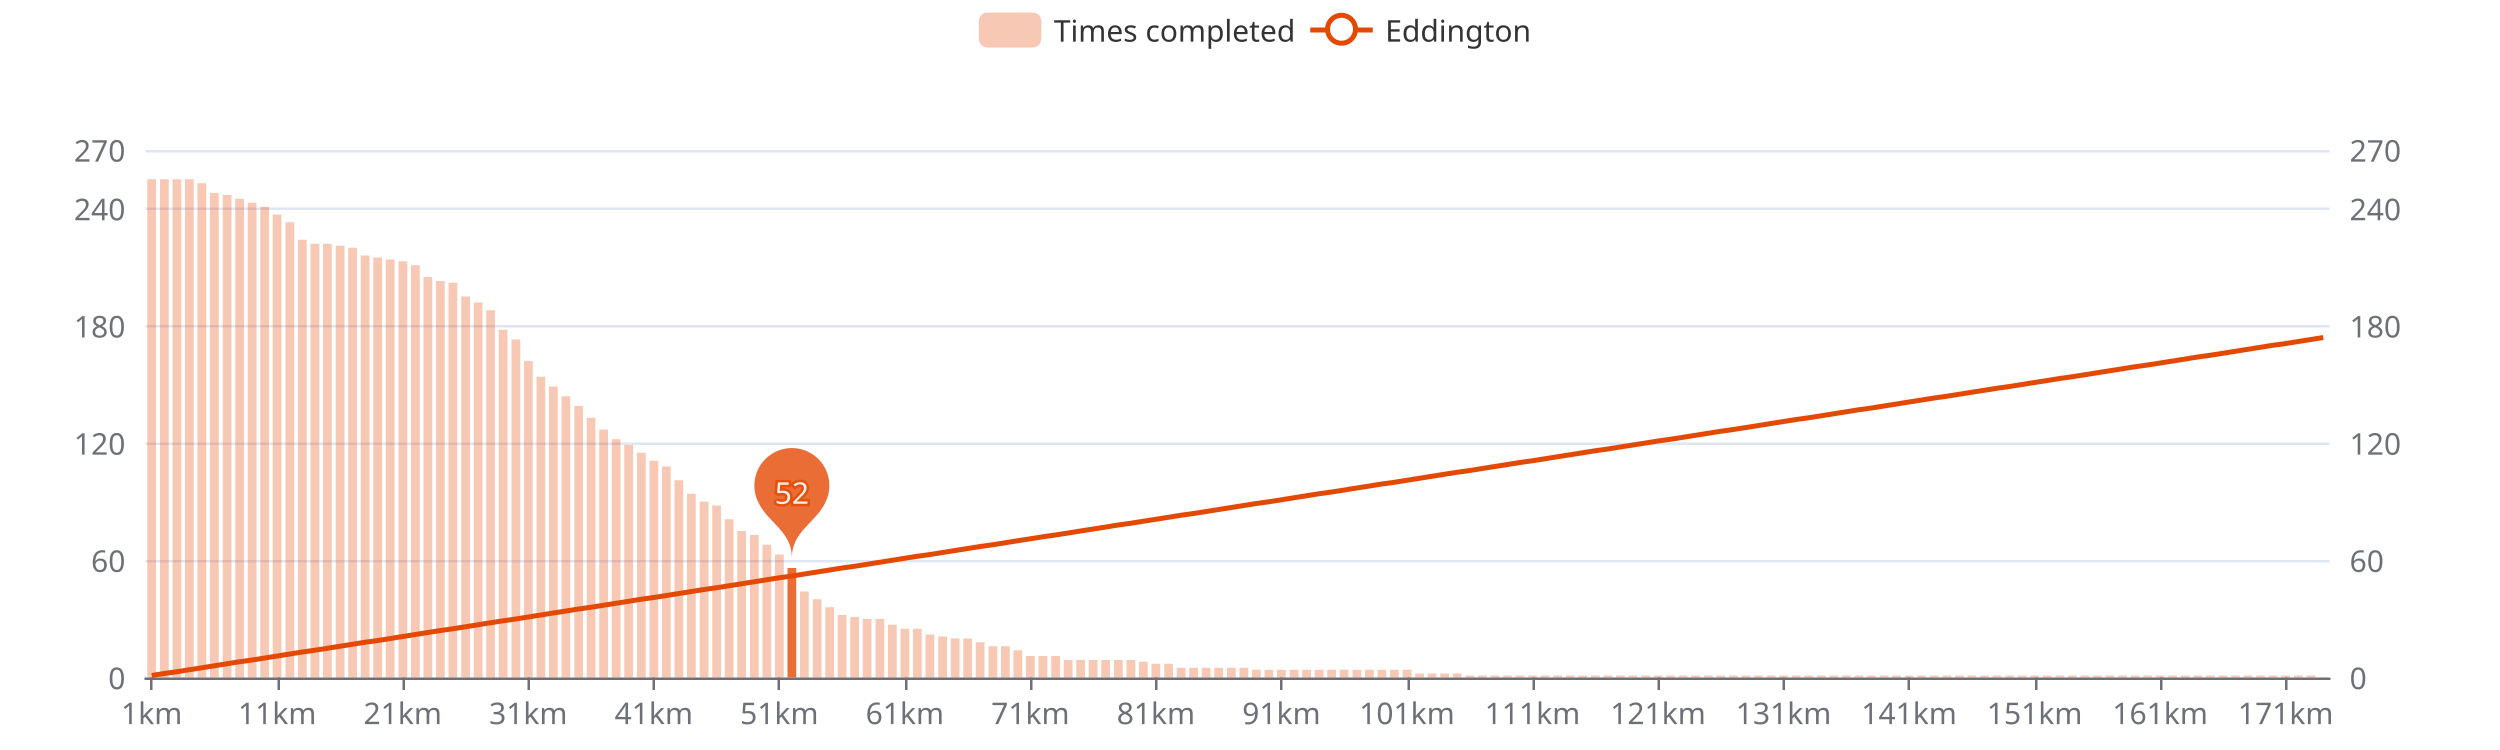
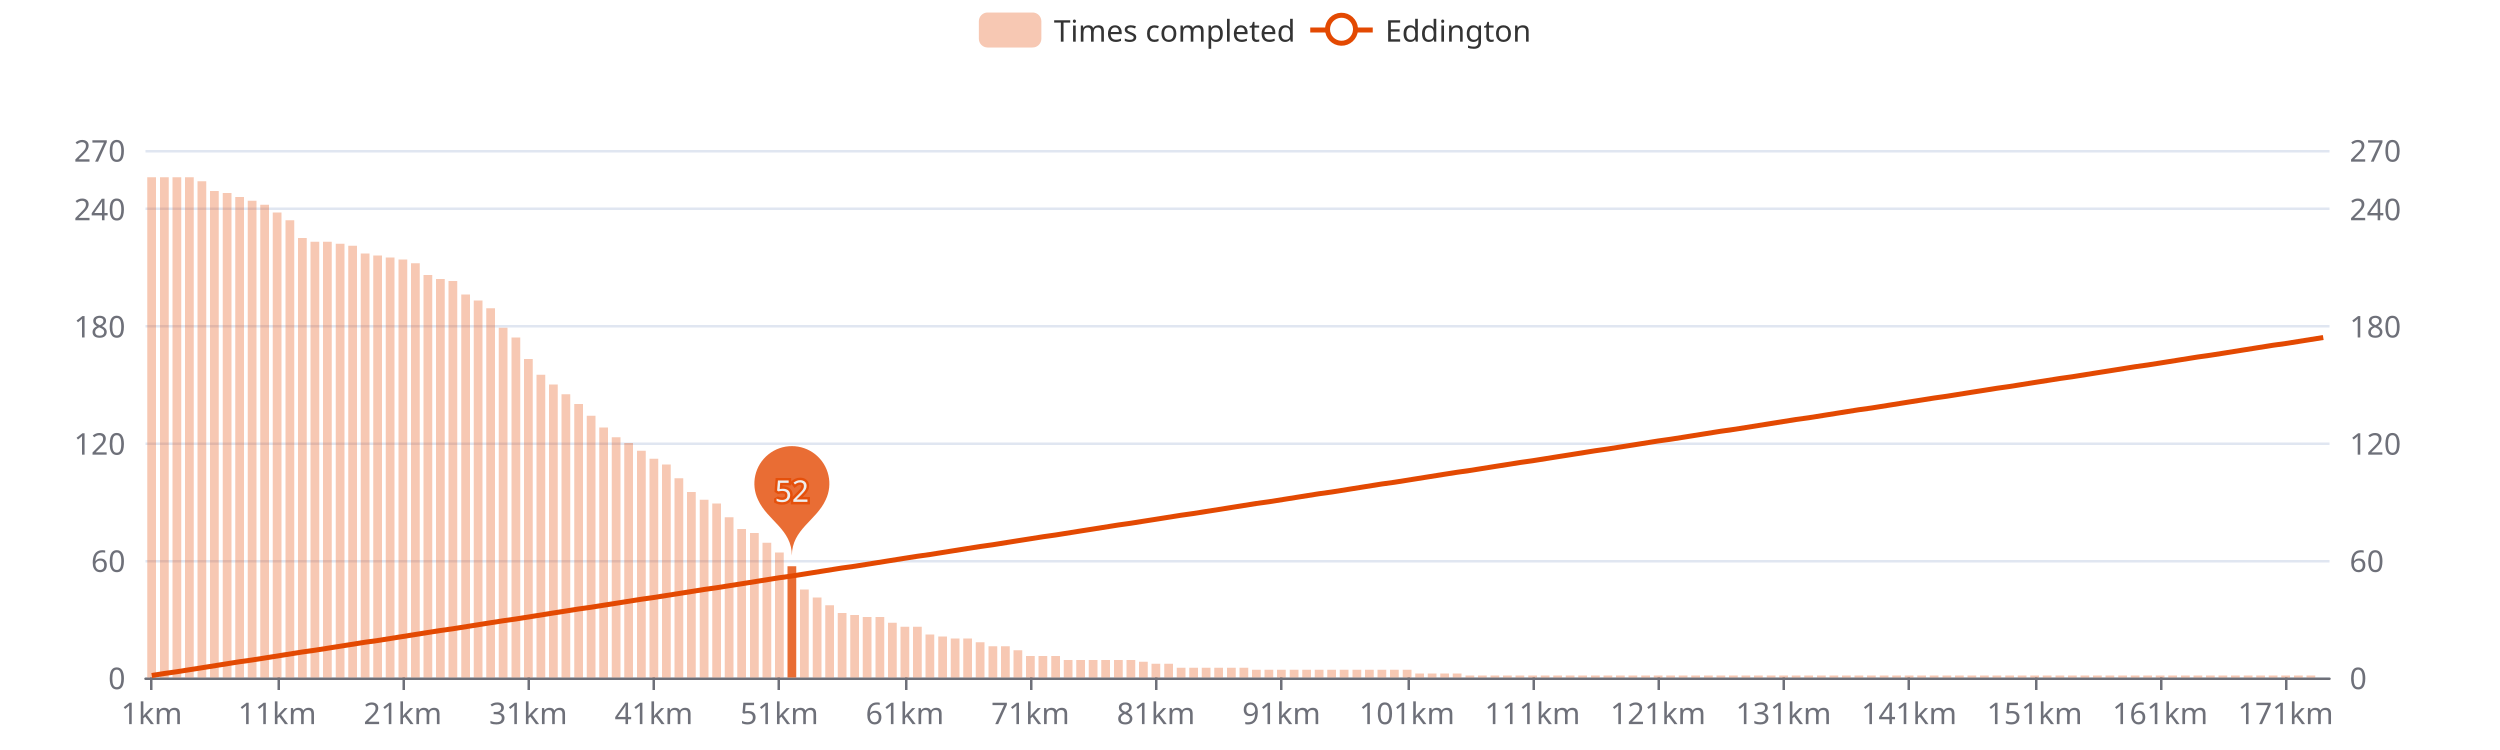
<svg xmlns="http://www.w3.org/2000/svg" width="1000" height="300" version="1.1" baseProfile="full" viewBox="0 0 1000 300">
  <rect width="1000" height="300" x="0" y="0" id="0" fill="#ffffff" />
  <path d="M58.2 271.5L931.8 271.5" fill="none" stroke="#E0E6F1" />
  <path d="M58.2 224.5L931.8 224.5" fill="none" stroke="#E0E6F1" />
  <path d="M58.2 177.5L931.8 177.5" fill="none" stroke="#E0E6F1" />
  <path d="M58.2 130.5L931.8 130.5" fill="none" stroke="#E0E6F1" />
  <path d="M58.2 83.5L931.8 83.5" fill="none" stroke="#E0E6F1" />
  <path d="M58.2 60.5L931.8 60.5" fill="none" stroke="#E0E6F1" />
  <path d="M58.2 271.5L931.8 271.5" fill="none" stroke="#6E7079" stroke-linecap="round" />
  <path d="M60.5 271L60.5 276" fill="none" stroke="#6E7079" />
  <path d="M111.5 271L111.5 276" fill="none" stroke="#6E7079" />
  <path d="M161.5 271L161.5 276" fill="none" stroke="#6E7079" />
  <path d="M211.5 271L211.5 276" fill="none" stroke="#6E7079" />
  <path d="M261.5 271L261.5 276" fill="none" stroke="#6E7079" />
  <path d="M311.5 271L311.5 276" fill="none" stroke="#6E7079" />
  <path d="M362.5 271L362.5 276" fill="none" stroke="#6E7079" />
  <path d="M412.5 271L412.5 276" fill="none" stroke="#6E7079" />
  <path d="M462.5 271L462.5 276" fill="none" stroke="#6E7079" />
  <path d="M512.5 271L512.5 276" fill="none" stroke="#6E7079" />
  <path d="M563.5 271L563.5 276" fill="none" stroke="#6E7079" />
  <path d="M613.5 271L613.5 276" fill="none" stroke="#6E7079" />
  <path d="M663.5 271L663.5 276" fill="none" stroke="#6E7079" />
  <path d="M713.5 271L713.5 276" fill="none" stroke="#6E7079" />
  <path d="M763.5 271L763.5 276" fill="none" stroke="#6E7079" />
  <path d="M814.5 271L814.5 276" fill="none" stroke="#6E7079" />
  <path d="M864.5 271L864.5 276" fill="none" stroke="#6E7079" />
  <path d="M914.5 271L914.5 276" fill="none" stroke="#6E7079" />
  <text dominant-baseline="central" text-anchor="end" style="font-size:12px;font-family:sans-serif;" transform="translate(50.16 271)" fill="#6E7079">0</text>
  <text dominant-baseline="central" text-anchor="end" style="font-size:12px;font-family:sans-serif;" transform="translate(50.16 224.1111)" fill="#6E7079">60</text>
  <text dominant-baseline="central" text-anchor="end" style="font-size:12px;font-family:sans-serif;" transform="translate(50.16 177.2222)" fill="#6E7079">120</text>
  <text dominant-baseline="central" text-anchor="end" style="font-size:12px;font-family:sans-serif;" transform="translate(50.16 130.3333)" fill="#6E7079">180</text>
  <text dominant-baseline="central" text-anchor="end" style="font-size:12px;font-family:sans-serif;" transform="translate(50.16 83.4444)" fill="#6E7079">240</text>
  <text dominant-baseline="central" text-anchor="end" style="font-size:12px;font-family:sans-serif;" transform="translate(50.16 60)" fill="#6E7079">270</text>
  <text dominant-baseline="central" text-anchor="start" style="font-size:12px;font-family:sans-serif;" transform="translate(939.84 271)" fill="#6E7079">0</text>
  <text dominant-baseline="central" text-anchor="start" style="font-size:12px;font-family:sans-serif;" transform="translate(939.84 224.1111)" fill="#6E7079">60</text>
  <text dominant-baseline="central" text-anchor="start" style="font-size:12px;font-family:sans-serif;" transform="translate(939.84 177.2222)" fill="#6E7079">120</text>
  <text dominant-baseline="central" text-anchor="start" style="font-size:12px;font-family:sans-serif;" transform="translate(939.84 130.3333)" fill="#6E7079">180</text>
  <text dominant-baseline="central" text-anchor="start" style="font-size:12px;font-family:sans-serif;" transform="translate(939.84 83.4444)" fill="#6E7079">240</text>
  <text dominant-baseline="central" text-anchor="start" style="font-size:12px;font-family:sans-serif;" transform="translate(939.84 60)" fill="#6E7079">270</text>
  <text dominant-baseline="central" text-anchor="middle" style="font-size:12px;font-family:sans-serif;" y="6" transform="translate(60.6706 279)" fill="#6E7079">1km</text>
  <text dominant-baseline="central" text-anchor="middle" style="font-size:12px;font-family:sans-serif;" y="6" transform="translate(110.8821 279)" fill="#6E7079">11km</text>
  <text dominant-baseline="central" text-anchor="middle" style="font-size:12px;font-family:sans-serif;" y="6" transform="translate(161.0936 279)" fill="#6E7079">21km</text>
  <text dominant-baseline="central" text-anchor="middle" style="font-size:12px;font-family:sans-serif;" y="6" transform="translate(211.3051 279)" fill="#6E7079">31km</text>
  <text dominant-baseline="central" text-anchor="middle" style="font-size:12px;font-family:sans-serif;" y="6" transform="translate(261.5166 279)" fill="#6E7079">41km</text>
  <text dominant-baseline="central" text-anchor="middle" style="font-size:12px;font-family:sans-serif;" y="6" transform="translate(311.728 279)" fill="#6E7079">51km</text>
  <text dominant-baseline="central" text-anchor="middle" style="font-size:12px;font-family:sans-serif;" y="6" transform="translate(361.9395 279)" fill="#6E7079">61km</text>
  <text dominant-baseline="central" text-anchor="middle" style="font-size:12px;font-family:sans-serif;" y="6" transform="translate(412.151 279)" fill="#6E7079">71km</text>
  <text dominant-baseline="central" text-anchor="middle" style="font-size:12px;font-family:sans-serif;" y="6" transform="translate(462.3625 279)" fill="#6E7079">81km</text>
  <text dominant-baseline="central" text-anchor="middle" style="font-size:12px;font-family:sans-serif;" y="6" transform="translate(512.574 279)" fill="#6E7079">91km</text>
  <text dominant-baseline="central" text-anchor="middle" style="font-size:12px;font-family:sans-serif;" y="6" transform="translate(562.7855 279)" fill="#6E7079">101km</text>
  <text dominant-baseline="central" text-anchor="middle" style="font-size:12px;font-family:sans-serif;" y="6" transform="translate(612.997 279)" fill="#6E7079">111km</text>
  <text dominant-baseline="central" text-anchor="middle" style="font-size:12px;font-family:sans-serif;" y="6" transform="translate(663.2085 279)" fill="#6E7079">121km</text>
  <text dominant-baseline="central" text-anchor="middle" style="font-size:12px;font-family:sans-serif;" y="6" transform="translate(713.42 279)" fill="#6E7079">131km</text>
  <text dominant-baseline="central" text-anchor="middle" style="font-size:12px;font-family:sans-serif;" y="6" transform="translate(763.6315 279)" fill="#6E7079">141km</text>
  <text dominant-baseline="central" text-anchor="middle" style="font-size:12px;font-family:sans-serif;" y="6" transform="translate(813.843 279)" fill="#6E7079">151km</text>
  <text dominant-baseline="central" text-anchor="middle" style="font-size:12px;font-family:sans-serif;" y="6" transform="translate(864.0545 279)" fill="#6E7079">161km</text>
  <text dominant-baseline="central" text-anchor="middle" style="font-size:12px;font-family:sans-serif;" y="6" transform="translate(914.266 279)" fill="#6E7079">171km</text>
-   <path d="M58.9 271l3.5 0l0 -199.3l-3.5 0Z" fill="rgb(227,73,2)" fill-opacity="0.3" />
-   <path d="M64 271l3.5 0l0 -199.3l-3.5 0Z" fill="rgb(227,73,2)" fill-opacity="0.3" />
-   <path d="M69 271l3.5 0l0 -199.3l-3.5 0Z" fill="rgb(227,73,2)" fill-opacity="0.3" />
-   <path d="M74 271l3.5 0l0 -199.3l-3.5 0Z" fill="rgb(227,73,2)" fill-opacity="0.3" />
-   <path d="M79 271l3.5 0l0 -197.7l-3.5 0Z" fill="rgb(227,73,2)" fill-opacity="0.3" />
-   <path d="M84 271l3.5 0l0 -193.8l-3.5 0Z" fill="rgb(227,73,2)" fill-opacity="0.3" />
-   <path d="M89.1 271l3.5 0l0 -193l-3.5 0Z" fill="rgb(227,73,2)" fill-opacity="0.3" />
-   <path d="M94.1 271l3.5 0l0 -191.5l-3.5 0Z" fill="rgb(227,73,2)" fill-opacity="0.3" />
-   <path d="M99.1 271l3.5 0l0 -189.9l-3.5 0Z" fill="rgb(227,73,2)" fill-opacity="0.3" />
-   <path d="M104.1 271l3.5 0l0 -188.3l-3.5 0Z" fill="rgb(227,73,2)" fill-opacity="0.3" />
-   <path d="M109.1 271l3.5 0l0 -185.2l-3.5 0Z" fill="rgb(227,73,2)" fill-opacity="0.3" />
-   <path d="M114.2 271l3.5 0l0 -182.1l-3.5 0Z" fill="rgb(227,73,2)" fill-opacity="0.3" />
-   <path d="M119.2 271l3.5 0l0 -175.1l-3.5 0Z" fill="rgb(227,73,2)" fill-opacity="0.3" />
-   <path d="M124.2 271l3.5 0l0 -173.5l-3.5 0Z" fill="rgb(227,73,2)" fill-opacity="0.3" />
-   <path d="M129.2 271l3.5 0l0 -173.5l-3.5 0Z" fill="rgb(227,73,2)" fill-opacity="0.3" />
-   <path d="M134.3 271l3.5 0l0 -172.7l-3.5 0Z" fill="rgb(227,73,2)" fill-opacity="0.3" />
-   <path d="M139.3 271l3.5 0l0 -171.9l-3.5 0Z" fill="rgb(227,73,2)" fill-opacity="0.3" />
-   <path d="M144.3 271l3.5 0l0 -168.8l-3.5 0Z" fill="rgb(227,73,2)" fill-opacity="0.3" />
-   <path d="M149.3 271l3.5 0l0 -168l-3.5 0Z" fill="rgb(227,73,2)" fill-opacity="0.3" />
-   <path d="M154.3 271l3.5 0l0 -167.2l-3.5 0Z" fill="rgb(227,73,2)" fill-opacity="0.3" />
-   <path d="M159.4 271l3.5 0l0 -166.5l-3.5 0Z" fill="rgb(227,73,2)" fill-opacity="0.3" />
-   <path d="M164.4 271l3.5 0l0 -164.9l-3.5 0Z" fill="rgb(227,73,2)" fill-opacity="0.3" />
-   <path d="M169.4 271l3.5 0l0 -160.2l-3.5 0Z" fill="rgb(227,73,2)" fill-opacity="0.3" />
-   <path d="M174.4 271l3.5 0l0 -158.6l-3.5 0Z" fill="rgb(227,73,2)" fill-opacity="0.3" />
-   <path d="M179.4 271l3.5 0l0 -157.9l-3.5 0Z" fill="rgb(227,73,2)" fill-opacity="0.3" />
-   <path d="M184.5 271l3.5 0l0 -152.4l-3.5 0Z" fill="rgb(227,73,2)" fill-opacity="0.3" />
-   <path d="M189.5 271l3.5 0l0 -150l-3.5 0Z" fill="rgb(227,73,2)" fill-opacity="0.3" />
-   <path d="M194.5 271l3.5 0l0 -146.9l-3.5 0Z" fill="rgb(227,73,2)" fill-opacity="0.3" />
-   <path d="M199.5 271l3.5 0l0 -139.1l-3.5 0Z" fill="rgb(227,73,2)" fill-opacity="0.3" />
-   <path d="M204.6 271l3.5 0l0 -135.2l-3.5 0Z" fill="rgb(227,73,2)" fill-opacity="0.3" />
-   <path d="M209.6 271l3.5 0l0 -126.6l-3.5 0Z" fill="rgb(227,73,2)" fill-opacity="0.3" />
-   <path d="M214.6 271l3.5 0l0 -120.3l-3.5 0Z" fill="rgb(227,73,2)" fill-opacity="0.3" />
-   <path d="M219.6 271l3.5 0l0 -116.4l-3.5 0Z" fill="rgb(227,73,2)" fill-opacity="0.3" />
-   <path d="M224.6 271l3.5 0l0 -112.5l-3.5 0Z" fill="rgb(227,73,2)" fill-opacity="0.3" />
-   <path d="M229.7 271l3.5 0l0 -108.6l-3.5 0Z" fill="rgb(227,73,2)" fill-opacity="0.3" />
-   <path d="M234.7 271l3.5 0l0 -103.9l-3.5 0Z" fill="rgb(227,73,2)" fill-opacity="0.3" />
-   <path d="M239.7 271l3.5 0l0 -99.2l-3.5 0Z" fill="rgb(227,73,2)" fill-opacity="0.3" />
-   <path d="M244.7 271l3.5 0l0 -95.3l-3.5 0Z" fill="rgb(227,73,2)" fill-opacity="0.3" />
-   <path d="M249.7 271l3.5 0l0 -93l-3.5 0Z" fill="rgb(227,73,2)" fill-opacity="0.3" />
-   <path d="M254.8 271l3.5 0l0 -89.9l-3.5 0Z" fill="rgb(227,73,2)" fill-opacity="0.3" />
-   <path d="M259.8 271l3.5 0l0 -86.7l-3.5 0Z" fill="rgb(227,73,2)" fill-opacity="0.3" />
-   <path d="M264.8 271l3.5 0l0 -84.4l-3.5 0Z" fill="rgb(227,73,2)" fill-opacity="0.3" />
-   <path d="M269.8 271l3.5 0l0 -78.9l-3.5 0Z" fill="rgb(227,73,2)" fill-opacity="0.3" />
-   <path d="M274.8 271l3.5 0l0 -73.5l-3.5 0Z" fill="rgb(227,73,2)" fill-opacity="0.3" />
-   <path d="M279.9 271l3.5 0l0 -70.3l-3.5 0Z" fill="rgb(227,73,2)" fill-opacity="0.3" />
-   <path d="M284.9 271l3.5 0l0 -68.8l-3.5 0Z" fill="rgb(227,73,2)" fill-opacity="0.3" />
-   <path d="M289.9 271l3.5 0l0 -63.3l-3.5 0Z" fill="rgb(227,73,2)" fill-opacity="0.3" />
-   <path d="M294.9 271l3.5 0l0 -58.6l-3.5 0Z" fill="rgb(227,73,2)" fill-opacity="0.3" />
-   <path d="M300 271l3.5 0l0 -57l-3.5 0Z" fill="rgb(227,73,2)" fill-opacity="0.3" />
-   <path d="M305 271l3.5 0l0 -53.1l-3.5 0Z" fill="rgb(227,73,2)" fill-opacity="0.3" />
-   <path d="M310 271l3.5 0l0 -49.2l-3.5 0Z" fill="rgb(227,73,2)" fill-opacity="0.3" />
-   <path d="M315 271l3.5 0l0 -43.8l-3.5 0Z" fill="rgb(227,73,2)" fill-opacity="0.8" />
-   <path d="M320 271l3.5 0l0 -34.4l-3.5 0Z" fill="rgb(227,73,2)" fill-opacity="0.3" />
-   <path d="M325.1 271l3.5 0l0 -31.3l-3.5 0Z" fill="rgb(227,73,2)" fill-opacity="0.3" />
-   <path d="M330.1 271l3.5 0l0 -28.1l-3.5 0Z" fill="rgb(227,73,2)" fill-opacity="0.3" />
-   <path d="M335.1 271l3.5 0l0 -25l-3.5 0Z" fill="rgb(227,73,2)" fill-opacity="0.3" />
-   <path d="M340.1 271l3.5 0l0 -24.2l-3.5 0Z" fill="rgb(227,73,2)" fill-opacity="0.3" />
-   <path d="M345.1 271l3.5 0l0 -23.4l-3.5 0Z" fill="rgb(227,73,2)" fill-opacity="0.3" />
-   <path d="M350.2 271l3.5 0l0 -23.4l-3.5 0Z" fill="rgb(227,73,2)" fill-opacity="0.3" />
-   <path d="M355.2 271l3.5 0l0 -21.1l-3.5 0Z" fill="rgb(227,73,2)" fill-opacity="0.3" />
-   <path d="M360.2 271l3.5 0l0 -19.5l-3.5 0Z" fill="rgb(227,73,2)" fill-opacity="0.3" />
-   <path d="M365.2 271l3.5 0l0 -19.5l-3.5 0Z" fill="rgb(227,73,2)" fill-opacity="0.3" />
+   <path d="M58.9 271l3.5 0l0 -200.1l-3.5 0Z" fill="rgb(227,73,2)" fill-opacity="0.3" />
+   <path d="M64 271l3.5 0l0 -200.1l-3.5 0Z" fill="rgb(227,73,2)" fill-opacity="0.3" />
+   <path d="M69 271l3.5 0l0 -200.1l-3.5 0Z" fill="rgb(227,73,2)" fill-opacity="0.3" />
+   <path d="M74 271l3.5 0l0 -200.1l-3.5 0Z" fill="rgb(227,73,2)" fill-opacity="0.3" />
+   <path d="M79 271l3.5 0l0 -198.5l-3.5 0Z" fill="rgb(227,73,2)" fill-opacity="0.3" />
+   <path d="M84 271l3.5 0l0 -194.6l-3.5 0Z" fill="rgb(227,73,2)" fill-opacity="0.3" />
+   <path d="M89.1 271l3.5 0l0 -193.8l-3.5 0Z" fill="rgb(227,73,2)" fill-opacity="0.3" />
+   <path d="M94.1 271l3.5 0l0 -192.2l-3.5 0Z" fill="rgb(227,73,2)" fill-opacity="0.3" />
+   <path d="M99.1 271l3.5 0l0 -190.7l-3.5 0Z" fill="rgb(227,73,2)" fill-opacity="0.3" />
+   <path d="M104.1 271l3.5 0l0 -189.1l-3.5 0Z" fill="rgb(227,73,2)" fill-opacity="0.3" />
+   <path d="M109.1 271l3.5 0l0 -186l-3.5 0Z" fill="rgb(227,73,2)" fill-opacity="0.3" />
+   <path d="M114.2 271l3.5 0l0 -182.9l-3.5 0Z" fill="rgb(227,73,2)" fill-opacity="0.3" />
+   <path d="M119.2 271l3.5 0l0 -175.8l-3.5 0Z" fill="rgb(227,73,2)" fill-opacity="0.3" />
+   <path d="M124.2 271l3.5 0l0 -174.3l-3.5 0Z" fill="rgb(227,73,2)" fill-opacity="0.3" />
+   <path d="M129.2 271l3.5 0l0 -174.3l-3.5 0Z" fill="rgb(227,73,2)" fill-opacity="0.3" />
+   <path d="M134.3 271l3.5 0l0 -173.5l-3.5 0Z" fill="rgb(227,73,2)" fill-opacity="0.3" />
+   <path d="M139.3 271l3.5 0l0 -172.7l-3.5 0Z" fill="rgb(227,73,2)" fill-opacity="0.3" />
+   <path d="M144.3 271l3.5 0l0 -169.6l-3.5 0Z" fill="rgb(227,73,2)" fill-opacity="0.3" />
+   <path d="M149.3 271l3.5 0l0 -168.8l-3.5 0Z" fill="rgb(227,73,2)" fill-opacity="0.3" />
+   <path d="M154.3 271l3.5 0l0 -168l-3.5 0Z" fill="rgb(227,73,2)" fill-opacity="0.3" />
+   <path d="M159.4 271l3.5 0l0 -167.2l-3.5 0Z" fill="rgb(227,73,2)" fill-opacity="0.3" />
+   <path d="M164.4 271l3.5 0l0 -165.7l-3.5 0Z" fill="rgb(227,73,2)" fill-opacity="0.3" />
+   <path d="M169.4 271l3.5 0l0 -161l-3.5 0Z" fill="rgb(227,73,2)" fill-opacity="0.3" />
+   <path d="M174.4 271l3.5 0l0 -159.4l-3.5 0Z" fill="rgb(227,73,2)" fill-opacity="0.3" />
+   <path d="M179.4 271l3.5 0l0 -158.6l-3.5 0Z" fill="rgb(227,73,2)" fill-opacity="0.3" />
+   <path d="M184.5 271l3.5 0l0 -153.2l-3.5 0Z" fill="rgb(227,73,2)" fill-opacity="0.3" />
+   <path d="M189.5 271l3.5 0l0 -150.8l-3.5 0Z" fill="rgb(227,73,2)" fill-opacity="0.3" />
+   <path d="M194.5 271l3.5 0l0 -147.7l-3.5 0Z" fill="rgb(227,73,2)" fill-opacity="0.3" />
+   <path d="M199.5 271l3.5 0l0 -139.9l-3.5 0Z" fill="rgb(227,73,2)" fill-opacity="0.3" />
+   <path d="M204.6 271l3.5 0l0 -136l-3.5 0Z" fill="rgb(227,73,2)" fill-opacity="0.3" />
+   <path d="M209.6 271l3.5 0l0 -127.4l-3.5 0Z" fill="rgb(227,73,2)" fill-opacity="0.3" />
+   <path d="M214.6 271l3.5 0l0 -121.1l-3.5 0Z" fill="rgb(227,73,2)" fill-opacity="0.3" />
+   <path d="M219.6 271l3.5 0l0 -117.2l-3.5 0Z" fill="rgb(227,73,2)" fill-opacity="0.3" />
+   <path d="M224.6 271l3.5 0l0 -113.3l-3.5 0Z" fill="rgb(227,73,2)" fill-opacity="0.3" />
+   <path d="M229.7 271l3.5 0l0 -109.4l-3.5 0Z" fill="rgb(227,73,2)" fill-opacity="0.3" />
+   <path d="M234.7 271l3.5 0l0 -104.7l-3.5 0Z" fill="rgb(227,73,2)" fill-opacity="0.3" />
+   <path d="M239.7 271l3.5 0l0 -100l-3.5 0Z" fill="rgb(227,73,2)" fill-opacity="0.3" />
+   <path d="M244.7 271l3.5 0l0 -96.1l-3.5 0Z" fill="rgb(227,73,2)" fill-opacity="0.3" />
+   <path d="M249.7 271l3.5 0l0 -93.8l-3.5 0Z" fill="rgb(227,73,2)" fill-opacity="0.3" />
+   <path d="M254.8 271l3.5 0l0 -90.7l-3.5 0Z" fill="rgb(227,73,2)" fill-opacity="0.3" />
+   <path d="M259.8 271l3.5 0l0 -87.5l-3.5 0Z" fill="rgb(227,73,2)" fill-opacity="0.3" />
+   <path d="M264.8 271l3.5 0l0 -85.2l-3.5 0Z" fill="rgb(227,73,2)" fill-opacity="0.3" />
+   <path d="M269.8 271l3.5 0l0 -79.7l-3.5 0Z" fill="rgb(227,73,2)" fill-opacity="0.3" />
+   <path d="M274.8 271l3.5 0l0 -74.2l-3.5 0Z" fill="rgb(227,73,2)" fill-opacity="0.3" />
+   <path d="M279.9 271l3.5 0l0 -71.1l-3.5 0Z" fill="rgb(227,73,2)" fill-opacity="0.3" />
+   <path d="M284.9 271l3.5 0l0 -69.6l-3.5 0Z" fill="rgb(227,73,2)" fill-opacity="0.3" />
+   <path d="M289.9 271l3.5 0l0 -64.1l-3.5 0Z" fill="rgb(227,73,2)" fill-opacity="0.3" />
+   <path d="M294.9 271l3.5 0l0 -59.4l-3.5 0Z" fill="rgb(227,73,2)" fill-opacity="0.3" />
+   <path d="M300 271l3.5 0l0 -57.8l-3.5 0Z" fill="rgb(227,73,2)" fill-opacity="0.3" />
+   <path d="M305 271l3.5 0l0 -53.9l-3.5 0Z" fill="rgb(227,73,2)" fill-opacity="0.3" />
+   <path d="M310 271l3.5 0l0 -50l-3.5 0Z" fill="rgb(227,73,2)" fill-opacity="0.3" />
+   <path d="M315 271l3.5 0l0 -44.5l-3.5 0Z" fill="rgb(227,73,2)" fill-opacity="0.8" />
+   <path d="M320 271l3.5 0l0 -35.2l-3.5 0Z" fill="rgb(227,73,2)" fill-opacity="0.3" />
+   <path d="M325.1 271l3.5 0l0 -32l-3.5 0Z" fill="rgb(227,73,2)" fill-opacity="0.3" />
+   <path d="M330.1 271l3.5 0l0 -28.9l-3.5 0Z" fill="rgb(227,73,2)" fill-opacity="0.3" />
+   <path d="M335.1 271l3.5 0l0 -25.8l-3.5 0Z" fill="rgb(227,73,2)" fill-opacity="0.3" />
+   <path d="M340.1 271l3.5 0l0 -25l-3.5 0Z" fill="rgb(227,73,2)" fill-opacity="0.3" />
+   <path d="M345.1 271l3.5 0l0 -24.2l-3.5 0Z" fill="rgb(227,73,2)" fill-opacity="0.3" />
+   <path d="M350.2 271l3.5 0l0 -24.2l-3.5 0Z" fill="rgb(227,73,2)" fill-opacity="0.3" />
+   <path d="M355.2 271l3.5 0l0 -21.9l-3.5 0Z" fill="rgb(227,73,2)" fill-opacity="0.3" />
+   <path d="M360.2 271l3.5 0l0 -20.3l-3.5 0Z" fill="rgb(227,73,2)" fill-opacity="0.3" />
+   <path d="M365.2 271l3.5 0l0 -20.3l-3.5 0Z" fill="rgb(227,73,2)" fill-opacity="0.3" />
  <path d="M370.2 271l3.5 0l0 -17.2l-3.5 0Z" fill="rgb(227,73,2)" fill-opacity="0.3" />
  <path d="M375.3 271l3.5 0l0 -16.4l-3.5 0Z" fill="rgb(227,73,2)" fill-opacity="0.3" />
  <path d="M380.3 271l3.5 0l0 -15.6l-3.5 0Z" fill="rgb(227,73,2)" fill-opacity="0.3" />
  <path d="M385.3 271l3.5 0l0 -15.6l-3.5 0Z" fill="rgb(227,73,2)" fill-opacity="0.3" />
  <path d="M390.3 271l3.5 0l0 -14.1l-3.5 0Z" fill="rgb(227,73,2)" fill-opacity="0.3" />
  <path d="M395.4 271l3.5 0l0 -12.5l-3.5 0Z" fill="rgb(227,73,2)" fill-opacity="0.3" />
  <path d="M400.4 271l3.5 0l0 -12.5l-3.5 0Z" fill="rgb(227,73,2)" fill-opacity="0.3" />
  <path d="M405.4 271l3.5 0l0 -10.9l-3.5 0Z" fill="rgb(227,73,2)" fill-opacity="0.3" />
  <path d="M410.4 271l3.5 0l0 -8.6l-3.5 0Z" fill="rgb(227,73,2)" fill-opacity="0.3" />
  <path d="M415.4 271l3.5 0l0 -8.6l-3.5 0Z" fill="rgb(227,73,2)" fill-opacity="0.3" />
  <path d="M420.5 271l3.5 0l0 -8.6l-3.5 0Z" fill="rgb(227,73,2)" fill-opacity="0.3" />
  <path d="M425.5 271l3.5 0l0 -7l-3.5 0Z" fill="rgb(227,73,2)" fill-opacity="0.3" />
  <path d="M430.5 271l3.5 0l0 -7l-3.5 0Z" fill="rgb(227,73,2)" fill-opacity="0.3" />
  <path d="M435.5 271l3.5 0l0 -7l-3.5 0Z" fill="rgb(227,73,2)" fill-opacity="0.3" />
  <path d="M440.5 271l3.5 0l0 -7l-3.5 0Z" fill="rgb(227,73,2)" fill-opacity="0.3" />
  <path d="M445.6 271l3.5 0l0 -7l-3.5 0Z" fill="rgb(227,73,2)" fill-opacity="0.3" />
  <path d="M450.6 271l3.5 0l0 -7l-3.5 0Z" fill="rgb(227,73,2)" fill-opacity="0.3" />
  <path d="M455.6 271l3.5 0l0 -6.3l-3.5 0Z" fill="rgb(227,73,2)" fill-opacity="0.3" />
  <path d="M460.6 271l3.5 0l0 -5.5l-3.5 0Z" fill="rgb(227,73,2)" fill-opacity="0.3" />
  <path d="M465.7 271l3.5 0l0 -5.5l-3.5 0Z" fill="rgb(227,73,2)" fill-opacity="0.3" />
  <path d="M470.7 271l3.5 0l0 -3.9l-3.5 0Z" fill="rgb(227,73,2)" fill-opacity="0.3" />
  <path d="M475.7 271l3.5 0l0 -3.9l-3.5 0Z" fill="rgb(227,73,2)" fill-opacity="0.3" />
  <path d="M480.7 271l3.5 0l0 -3.9l-3.5 0Z" fill="rgb(227,73,2)" fill-opacity="0.3" />
  <path d="M485.7 271l3.5 0l0 -3.9l-3.5 0Z" fill="rgb(227,73,2)" fill-opacity="0.3" />
  <path d="M490.8 271l3.5 0l0 -3.9l-3.5 0Z" fill="rgb(227,73,2)" fill-opacity="0.3" />
  <path d="M495.8 271l3.5 0l0 -3.9l-3.5 0Z" fill="rgb(227,73,2)" fill-opacity="0.3" />
  <path d="M500.8 271l3.5 0l0 -3.1l-3.5 0Z" fill="rgb(227,73,2)" fill-opacity="0.3" />
  <path d="M505.8 271l3.5 0l0 -3.1l-3.5 0Z" fill="rgb(227,73,2)" fill-opacity="0.3" />
  <path d="M510.8 271l3.5 0l0 -3.1l-3.5 0Z" fill="rgb(227,73,2)" fill-opacity="0.3" />
  <path d="M515.9 271l3.5 0l0 -3.1l-3.5 0Z" fill="rgb(227,73,2)" fill-opacity="0.3" />
  <path d="M520.9 271l3.5 0l0 -3.1l-3.5 0Z" fill="rgb(227,73,2)" fill-opacity="0.3" />
  <path d="M525.9 271l3.5 0l0 -3.1l-3.5 0Z" fill="rgb(227,73,2)" fill-opacity="0.3" />
  <path d="M530.9 271l3.5 0l0 -3.1l-3.5 0Z" fill="rgb(227,73,2)" fill-opacity="0.3" />
  <path d="M535.9 271l3.5 0l0 -3.1l-3.5 0Z" fill="rgb(227,73,2)" fill-opacity="0.3" />
  <path d="M541 271l3.5 0l0 -3.1l-3.5 0Z" fill="rgb(227,73,2)" fill-opacity="0.3" />
  <path d="M546 271l3.5 0l0 -3.1l-3.5 0Z" fill="rgb(227,73,2)" fill-opacity="0.3" />
  <path d="M551 271l3.5 0l0 -3.1l-3.5 0Z" fill="rgb(227,73,2)" fill-opacity="0.3" />
  <path d="M556 271l3.5 0l0 -3.1l-3.5 0Z" fill="rgb(227,73,2)" fill-opacity="0.3" />
  <path d="M561.1 271l3.5 0l0 -3.1l-3.5 0Z" fill="rgb(227,73,2)" fill-opacity="0.3" />
  <path d="M566.1 271l3.5 0l0 -1.6l-3.5 0Z" fill="rgb(227,73,2)" fill-opacity="0.3" />
  <path d="M571.1 271l3.5 0l0 -1.6l-3.5 0Z" fill="rgb(227,73,2)" fill-opacity="0.3" />
  <path d="M576.1 271l3.5 0l0 -1.6l-3.5 0Z" fill="rgb(227,73,2)" fill-opacity="0.3" />
  <path d="M581.1 271l3.5 0l0 -1.6l-3.5 0Z" fill="rgb(227,73,2)" fill-opacity="0.3" />
  <path d="M586.2 271l3.5 0l0 -0.8l-3.5 0Z" fill="rgb(227,73,2)" fill-opacity="0.3" />
  <path d="M591.2 271l3.5 0l0 -0.8l-3.5 0Z" fill="rgb(227,73,2)" fill-opacity="0.3" />
  <path d="M596.2 271l3.5 0l0 -0.8l-3.5 0Z" fill="rgb(227,73,2)" fill-opacity="0.3" />
  <path d="M601.2 271l3.5 0l0 -0.8l-3.5 0Z" fill="rgb(227,73,2)" fill-opacity="0.3" />
  <path d="M606.2 271l3.5 0l0 -0.8l-3.5 0Z" fill="rgb(227,73,2)" fill-opacity="0.3" />
  <path d="M611.3 271l3.5 0l0 -0.8l-3.5 0Z" fill="rgb(227,73,2)" fill-opacity="0.3" />
  <path d="M616.3 271l3.5 0l0 -0.8l-3.5 0Z" fill="rgb(227,73,2)" fill-opacity="0.3" />
  <path d="M621.3 271l3.5 0l0 -0.8l-3.5 0Z" fill="rgb(227,73,2)" fill-opacity="0.3" />
  <path d="M626.3 271l3.5 0l0 -0.8l-3.5 0Z" fill="rgb(227,73,2)" fill-opacity="0.3" />
  <path d="M631.3 271l3.5 0l0 -0.8l-3.5 0Z" fill="rgb(227,73,2)" fill-opacity="0.3" />
  <path d="M636.4 271l3.5 0l0 -0.8l-3.5 0Z" fill="rgb(227,73,2)" fill-opacity="0.3" />
  <path d="M641.4 271l3.5 0l0 -0.8l-3.5 0Z" fill="rgb(227,73,2)" fill-opacity="0.3" />
  <path d="M646.4 271l3.5 0l0 -0.8l-3.5 0Z" fill="rgb(227,73,2)" fill-opacity="0.3" />
  <path d="M651.4 271l3.5 0l0 -0.8l-3.5 0Z" fill="rgb(227,73,2)" fill-opacity="0.3" />
  <path d="M656.5 271l3.5 0l0 -0.8l-3.5 0Z" fill="rgb(227,73,2)" fill-opacity="0.3" />
  <path d="M661.5 271l3.5 0l0 -0.8l-3.5 0Z" fill="rgb(227,73,2)" fill-opacity="0.3" />
  <path d="M666.5 271l3.5 0l0 -0.8l-3.5 0Z" fill="rgb(227,73,2)" fill-opacity="0.3" />
  <path d="M671.5 271l3.5 0l0 -0.8l-3.5 0Z" fill="rgb(227,73,2)" fill-opacity="0.3" />
  <path d="M676.5 271l3.5 0l0 -0.8l-3.5 0Z" fill="rgb(227,73,2)" fill-opacity="0.3" />
  <path d="M681.6 271l3.5 0l0 -0.8l-3.5 0Z" fill="rgb(227,73,2)" fill-opacity="0.3" />
  <path d="M686.6 271l3.5 0l0 -0.8l-3.5 0Z" fill="rgb(227,73,2)" fill-opacity="0.3" />
  <path d="M691.6 271l3.5 0l0 -0.8l-3.5 0Z" fill="rgb(227,73,2)" fill-opacity="0.3" />
  <path d="M696.6 271l3.5 0l0 -0.8l-3.5 0Z" fill="rgb(227,73,2)" fill-opacity="0.3" />
  <path d="M701.6 271l3.5 0l0 -0.8l-3.5 0Z" fill="rgb(227,73,2)" fill-opacity="0.3" />
  <path d="M706.7 271l3.5 0l0 -0.8l-3.5 0Z" fill="rgb(227,73,2)" fill-opacity="0.3" />
  <path d="M711.7 271l3.5 0l0 -0.8l-3.5 0Z" fill="rgb(227,73,2)" fill-opacity="0.3" />
  <path d="M716.7 271l3.5 0l0 -0.8l-3.5 0Z" fill="rgb(227,73,2)" fill-opacity="0.3" />
  <path d="M721.7 271l3.5 0l0 -0.8l-3.5 0Z" fill="rgb(227,73,2)" fill-opacity="0.3" />
  <path d="M726.8 271l3.5 0l0 -0.8l-3.5 0Z" fill="rgb(227,73,2)" fill-opacity="0.3" />
  <path d="M731.8 271l3.5 0l0 -0.8l-3.5 0Z" fill="rgb(227,73,2)" fill-opacity="0.3" />
  <path d="M736.8 271l3.5 0l0 -0.8l-3.5 0Z" fill="rgb(227,73,2)" fill-opacity="0.3" />
  <path d="M741.8 271l3.5 0l0 -0.8l-3.5 0Z" fill="rgb(227,73,2)" fill-opacity="0.3" />
  <path d="M746.8 271l3.5 0l0 -0.8l-3.5 0Z" fill="rgb(227,73,2)" fill-opacity="0.3" />
  <path d="M751.9 271l3.5 0l0 -0.8l-3.5 0Z" fill="rgb(227,73,2)" fill-opacity="0.3" />
  <path d="M756.9 271l3.5 0l0 -0.8l-3.5 0Z" fill="rgb(227,73,2)" fill-opacity="0.3" />
  <path d="M761.9 271l3.5 0l0 -0.8l-3.5 0Z" fill="rgb(227,73,2)" fill-opacity="0.3" />
  <path d="M766.9 271l3.5 0l0 -0.8l-3.5 0Z" fill="rgb(227,73,2)" fill-opacity="0.3" />
  <path d="M771.9 271l3.5 0l0 -0.8l-3.5 0Z" fill="rgb(227,73,2)" fill-opacity="0.3" />
  <path d="M777 271l3.5 0l0 -0.8l-3.5 0Z" fill="rgb(227,73,2)" fill-opacity="0.3" />
  <path d="M782 271l3.5 0l0 -0.8l-3.5 0Z" fill="rgb(227,73,2)" fill-opacity="0.3" />
  <path d="M787 271l3.5 0l0 -0.8l-3.5 0Z" fill="rgb(227,73,2)" fill-opacity="0.3" />
  <path d="M792 271l3.5 0l0 -0.8l-3.5 0Z" fill="rgb(227,73,2)" fill-opacity="0.3" />
  <path d="M797 271l3.5 0l0 -0.8l-3.5 0Z" fill="rgb(227,73,2)" fill-opacity="0.3" />
  <path d="M802.1 271l3.5 0l0 -0.8l-3.5 0Z" fill="rgb(227,73,2)" fill-opacity="0.3" />
  <path d="M807.1 271l3.5 0l0 -0.8l-3.5 0Z" fill="rgb(227,73,2)" fill-opacity="0.3" />
  <path d="M812.1 271l3.5 0l0 -0.8l-3.5 0Z" fill="rgb(227,73,2)" fill-opacity="0.3" />
  <path d="M817.1 271l3.5 0l0 -0.8l-3.5 0Z" fill="rgb(227,73,2)" fill-opacity="0.3" />
  <path d="M822.2 271l3.5 0l0 -0.8l-3.5 0Z" fill="rgb(227,73,2)" fill-opacity="0.3" />
  <path d="M827.2 271l3.5 0l0 -0.8l-3.5 0Z" fill="rgb(227,73,2)" fill-opacity="0.3" />
  <path d="M832.2 271l3.5 0l0 -0.8l-3.5 0Z" fill="rgb(227,73,2)" fill-opacity="0.3" />
  <path d="M837.2 271l3.5 0l0 -0.8l-3.5 0Z" fill="rgb(227,73,2)" fill-opacity="0.3" />
  <path d="M842.2 271l3.5 0l0 -0.8l-3.5 0Z" fill="rgb(227,73,2)" fill-opacity="0.3" />
  <path d="M847.3 271l3.5 0l0 -0.8l-3.5 0Z" fill="rgb(227,73,2)" fill-opacity="0.3" />
  <path d="M852.3 271l3.5 0l0 -0.8l-3.5 0Z" fill="rgb(227,73,2)" fill-opacity="0.3" />
  <path d="M857.3 271l3.5 0l0 -0.8l-3.5 0Z" fill="rgb(227,73,2)" fill-opacity="0.3" />
  <path d="M862.3 271l3.5 0l0 -0.8l-3.5 0Z" fill="rgb(227,73,2)" fill-opacity="0.3" />
  <path d="M867.3 271l3.5 0l0 -0.8l-3.5 0Z" fill="rgb(227,73,2)" fill-opacity="0.3" />
  <path d="M872.4 271l3.5 0l0 -0.8l-3.5 0Z" fill="rgb(227,73,2)" fill-opacity="0.3" />
  <path d="M877.4 271l3.5 0l0 -0.8l-3.5 0Z" fill="rgb(227,73,2)" fill-opacity="0.3" />
  <path d="M882.4 271l3.5 0l0 -0.8l-3.5 0Z" fill="rgb(227,73,2)" fill-opacity="0.3" />
  <path d="M887.4 271l3.5 0l0 -0.8l-3.5 0Z" fill="rgb(227,73,2)" fill-opacity="0.3" />
  <path d="M892.4 271l3.5 0l0 -0.8l-3.5 0Z" fill="rgb(227,73,2)" fill-opacity="0.3" />
  <path d="M897.5 271l3.5 0l0 -0.8l-3.5 0Z" fill="rgb(227,73,2)" fill-opacity="0.3" />
  <path d="M902.5 271l3.5 0l0 -0.8l-3.5 0Z" fill="rgb(227,73,2)" fill-opacity="0.3" />
  <path d="M907.5 271l3.5 0l0 -0.8l-3.5 0Z" fill="rgb(227,73,2)" fill-opacity="0.3" />
  <path d="M912.5 271l3.5 0l0 -0.8l-3.5 0Z" fill="rgb(227,73,2)" fill-opacity="0.3" />
  <path d="M917.6 271l3.5 0l0 -0.8l-3.5 0Z" fill="rgb(227,73,2)" fill-opacity="0.3" />
  <path d="M922.6 271l3.5 0l0 -0.8l-3.5 0Z" fill="rgb(227,73,2)" fill-opacity="0.3" />
  <path d="M927.6 271l3.5 0l0 0l-3.5 0Z" fill="rgb(227,73,2)" fill-opacity="0.3" />
  <path d="M-5 -5l226.9 0l0 24l-226.9 0Z" transform="translate(391.54 5)" fill="rgb(0,0,0)" fill-opacity="0" stroke="#ccc" stroke-width="0" />
  <path d="M3.5 0L21.5 0A3.5 3.5 0 0 1 25 3.5L25 10.5A3.5 3.5 0 0 1 21.5 14L3.5 14A3.5 3.5 0 0 1 0 10.5L0 3.5A3.5 3.5 0 0 1 3.5 0" transform="translate(391.54 5)" fill="rgb(227,73,2)" fill-opacity="0.3" />
  <text dominant-baseline="central" text-anchor="start" style="font-size:12px;font-family:sans-serif;" xml:space="preserve" x="30" y="7" transform="translate(391.54 5)" fill="#333">Times completed</text>
  <path d="M0 7L25 7" transform="translate(524.1 5)" fill="#000" stroke="#E34902" stroke-width="2" stroke-linecap="butt" stroke-miterlimit="10" />
  <path d="M18.1 7A5.6 5.6 0 1 1 18.1 6.4A5.6 5.6 0 0 1 18.1 7" transform="translate(524.1 5)" fill="#fff" stroke="#E34902" stroke-width="2" stroke-linecap="butt" stroke-miterlimit="10" />
  <text dominant-baseline="central" text-anchor="start" style="font-size:12px;font-family:sans-serif;" x="30" y="7" transform="translate(524.1 5)" fill="#333">Eddington</text>
-   <path d="M-0.54 -0.89A0.6 0.6 0 1 1 0.54 -0.89C0.39 -0.56 0 -0.42 0 0C0 -0.42 -0.39 -0.56 -0.54 -0.89Z" transform="matrix(25,0,0,25,316.7492,223.0185)" fill="rgb(227,73,2)" fill-opacity="0.8" />
-   <text dominant-baseline="central" text-anchor="middle" style="font-size:12px;font-family:sans-serif;" transform="translate(316.7492 196.8757)" fill="#eee" stroke="rgb(227,73,2)" stroke-width="2" paint-order="stroke" stroke-opacity="0.8" stroke-miterlimit="2">52</text>
+   <path d="M-0.54 -0.89A0.6 0.6 0 1 1 0.54 -0.89C0.39 -0.56 0 -0.42 0 0C0 -0.42 -0.39 -0.56 -0.54 -0.89Z" transform="matrix(25,0,0,25,316.7492,222.237)" fill="rgb(227,73,2)" fill-opacity="0.8" />
+   <text dominant-baseline="central" text-anchor="middle" style="font-size:12px;font-family:sans-serif;" transform="translate(316.7492 196.0942)" fill="#eee" stroke="rgb(227,73,2)" stroke-width="2" paint-order="stroke" stroke-opacity="0.8" stroke-miterlimit="2">52</text>
  <g clip-path="url(#zr0-c0)">
    <path d="M60.7 270.2L65.7 269.4L70.7 268.7L75.7 267.9L80.8 267.1L85.8 266.3L90.8 265.5L95.8 264.7L100.8 264L105.9 263.2L110.9 262.4L115.9 261.6L120.9 260.8L125.9 260.1L131 259.3L136 258.5L141 257.7L146 256.9L151.1 256.2L156.1 255.4L161.1 254.6L166.1 253.8L171.1 253L176.2 252.2L181.2 251.5L186.2 250.7L191.2 249.9L196.2 249.1L201.3 248.3L206.3 247.6L211.3 246.8L216.3 246L221.3 245.2L226.4 244.4L231.4 243.6L236.4 242.9L241.4 242.1L246.5 241.3L251.5 240.5L256.5 239.7L261.5 239L266.5 238.2L271.6 237.4L276.6 236.6L281.6 235.8L286.6 235.1L291.6 234.3L296.7 233.5L301.7 232.7L306.7 231.9L311.7 231.1L316.7 230.4L321.8 229.6L326.8 228.8L331.8 228L336.8 227.2L341.9 226.5L346.9 225.7L351.9 224.9L356.9 224.1L361.9 223.3L367 222.5L372 221.8L377 221L382 220.2L387 219.4L392.1 218.6L397.1 217.9L402.1 217.1L407.1 216.3L412.2 215.5L417.2 214.7L422.2 214L427.2 213.2L432.2 212.4L437.3 211.6L442.3 210.8L447.3 210L452.3 209.3L457.3 208.5L462.4 207.7L467.4 206.9L472.4 206.1L477.4 205.4L482.4 204.6L487.5 203.8L492.5 203L497.5 202.2L502.5 201.4L507.6 200.7L512.6 199.9L517.6 199.1L522.6 198.3L527.6 197.5L532.7 196.8L537.7 196L542.7 195.2L547.7 194.4L552.7 193.6L557.8 192.9L562.8 192.1L567.8 191.3L572.8 190.5L577.8 189.7L582.9 188.9L587.9 188.2L592.9 187.4L597.9 186.6L603 185.8L608 185L613 184.3L618 183.5L623 182.7L628.1 181.9L633.1 181.1L638.1 180.3L643.1 179.6L648.1 178.8L653.2 178L658.2 177.2L663.2 176.4L668.2 175.7L673.3 174.9L678.3 174.1L683.3 173.3L688.3 172.5L693.3 171.8L698.4 171L703.4 170.2L708.4 169.4L713.4 168.6L718.4 167.8L723.5 167.1L728.5 166.3L733.5 165.5L738.5 164.7L743.5 163.9L748.6 163.2L753.6 162.4L758.6 161.6L763.6 160.8L768.7 160L773.7 159.2L778.7 158.5L783.7 157.7L788.7 156.9L793.8 156.1L798.8 155.3L803.8 154.6L808.8 153.8L813.8 153L818.9 152.2L823.9 151.4L828.9 150.7L833.9 149.9L838.9 149.1L844 148.3L849 147.5L854 146.7L859 146L864.1 145.2L869.1 144.4L874.1 143.6L879.1 142.8L884.1 142.1L889.2 141.3L894.2 140.5L899.2 139.7L904.2 138.9L909.2 138.1L914.3 137.4L919.3 136.6L924.3 135.8L929.3 135" fill="none" stroke="#E34902" stroke-width="2" stroke-linejoin="bevel" />
  </g>
  <defs>
    <clipPath id="zr0-c0">
      <path d="M57 59l876 0l0 213l-876 0Z" fill="#000" />
    </clipPath>
  </defs>
</svg>
